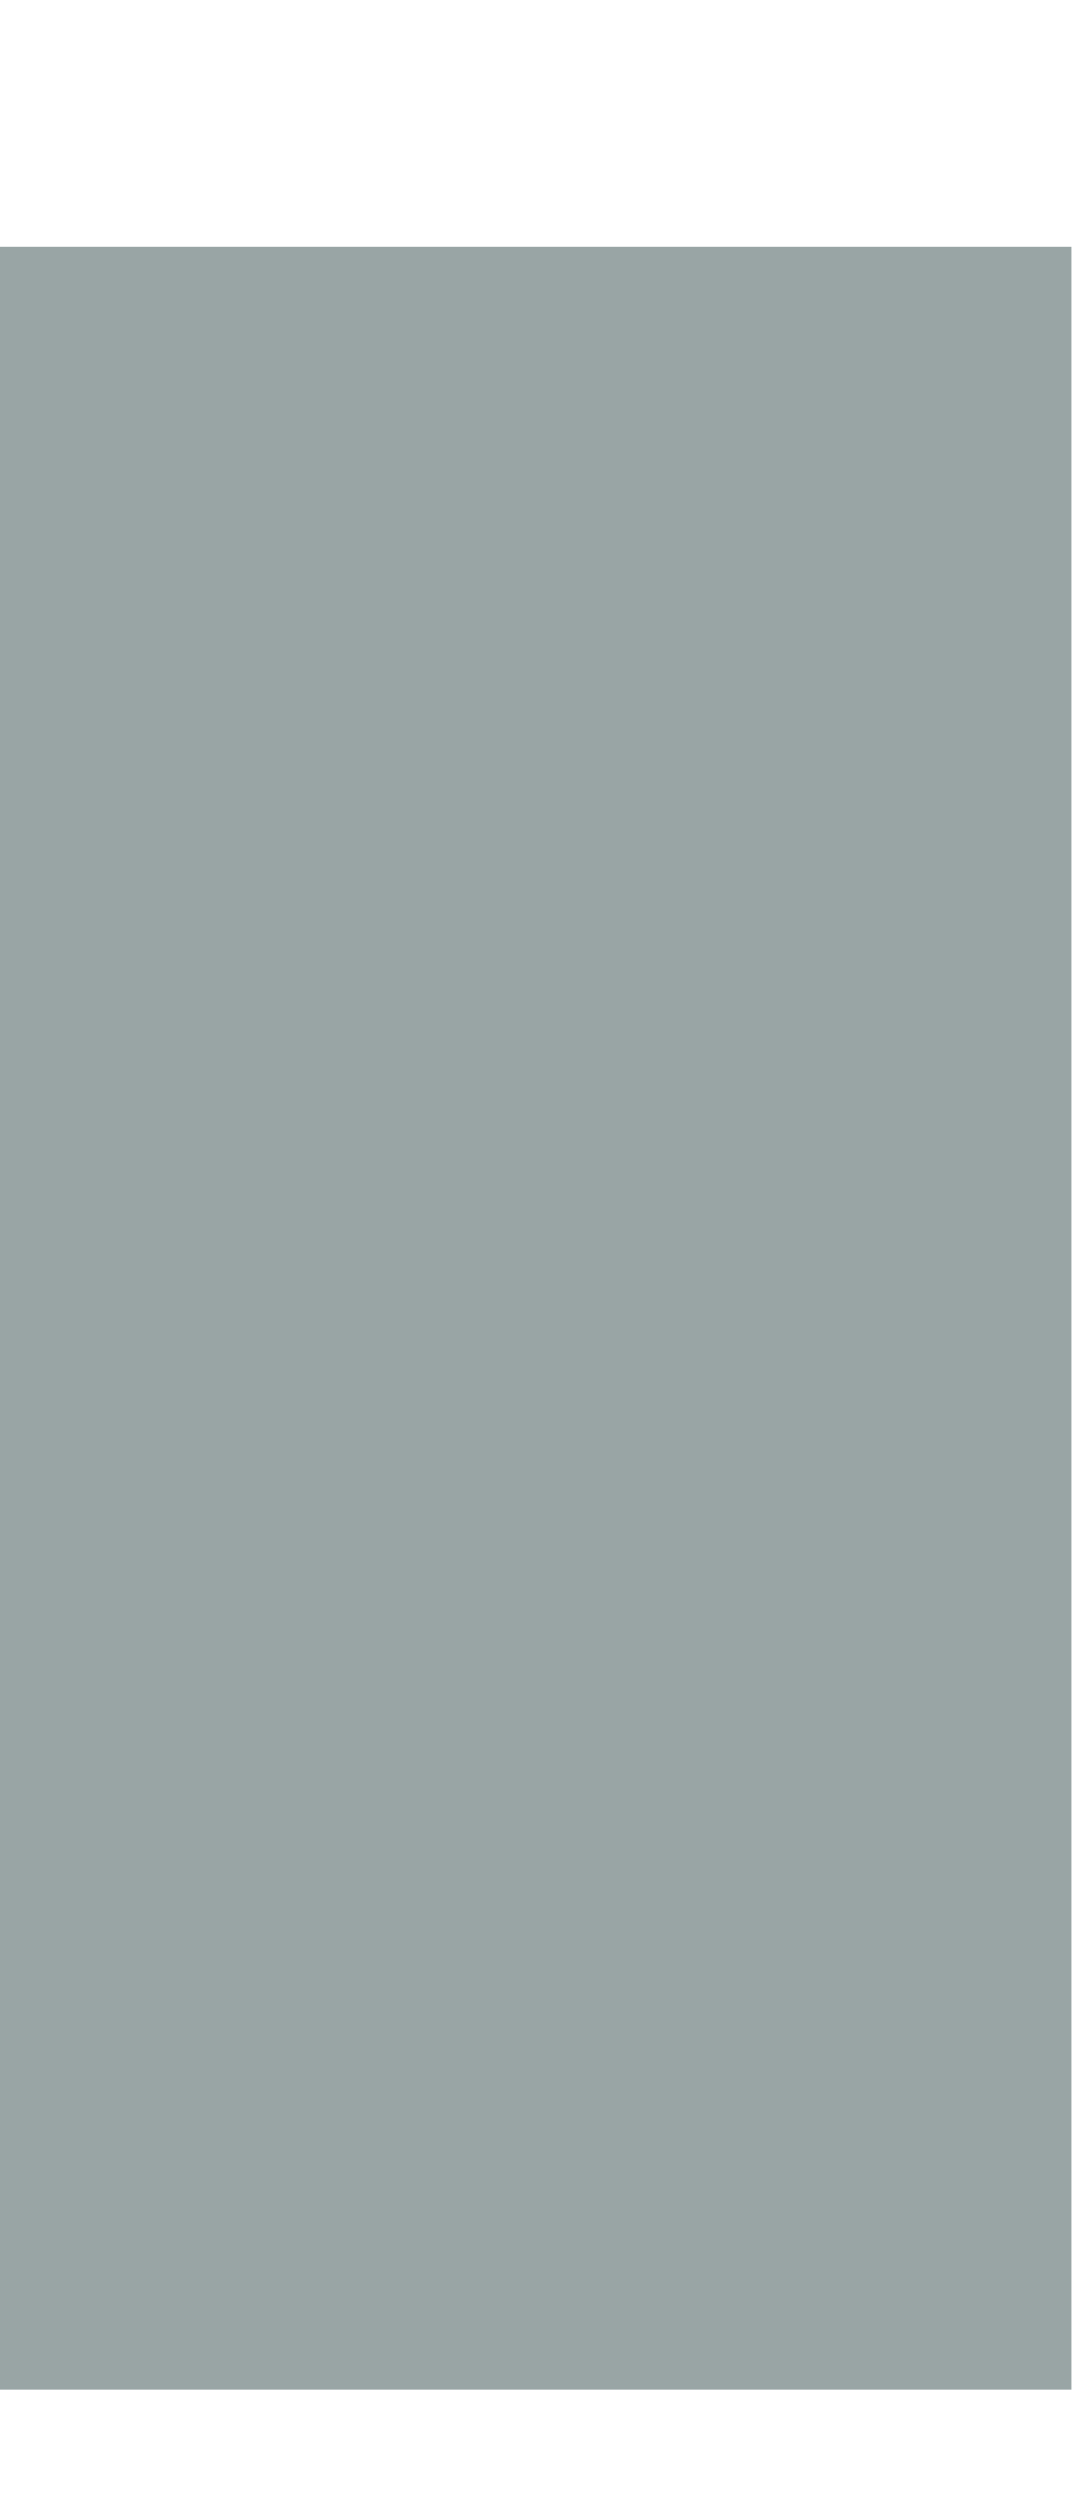
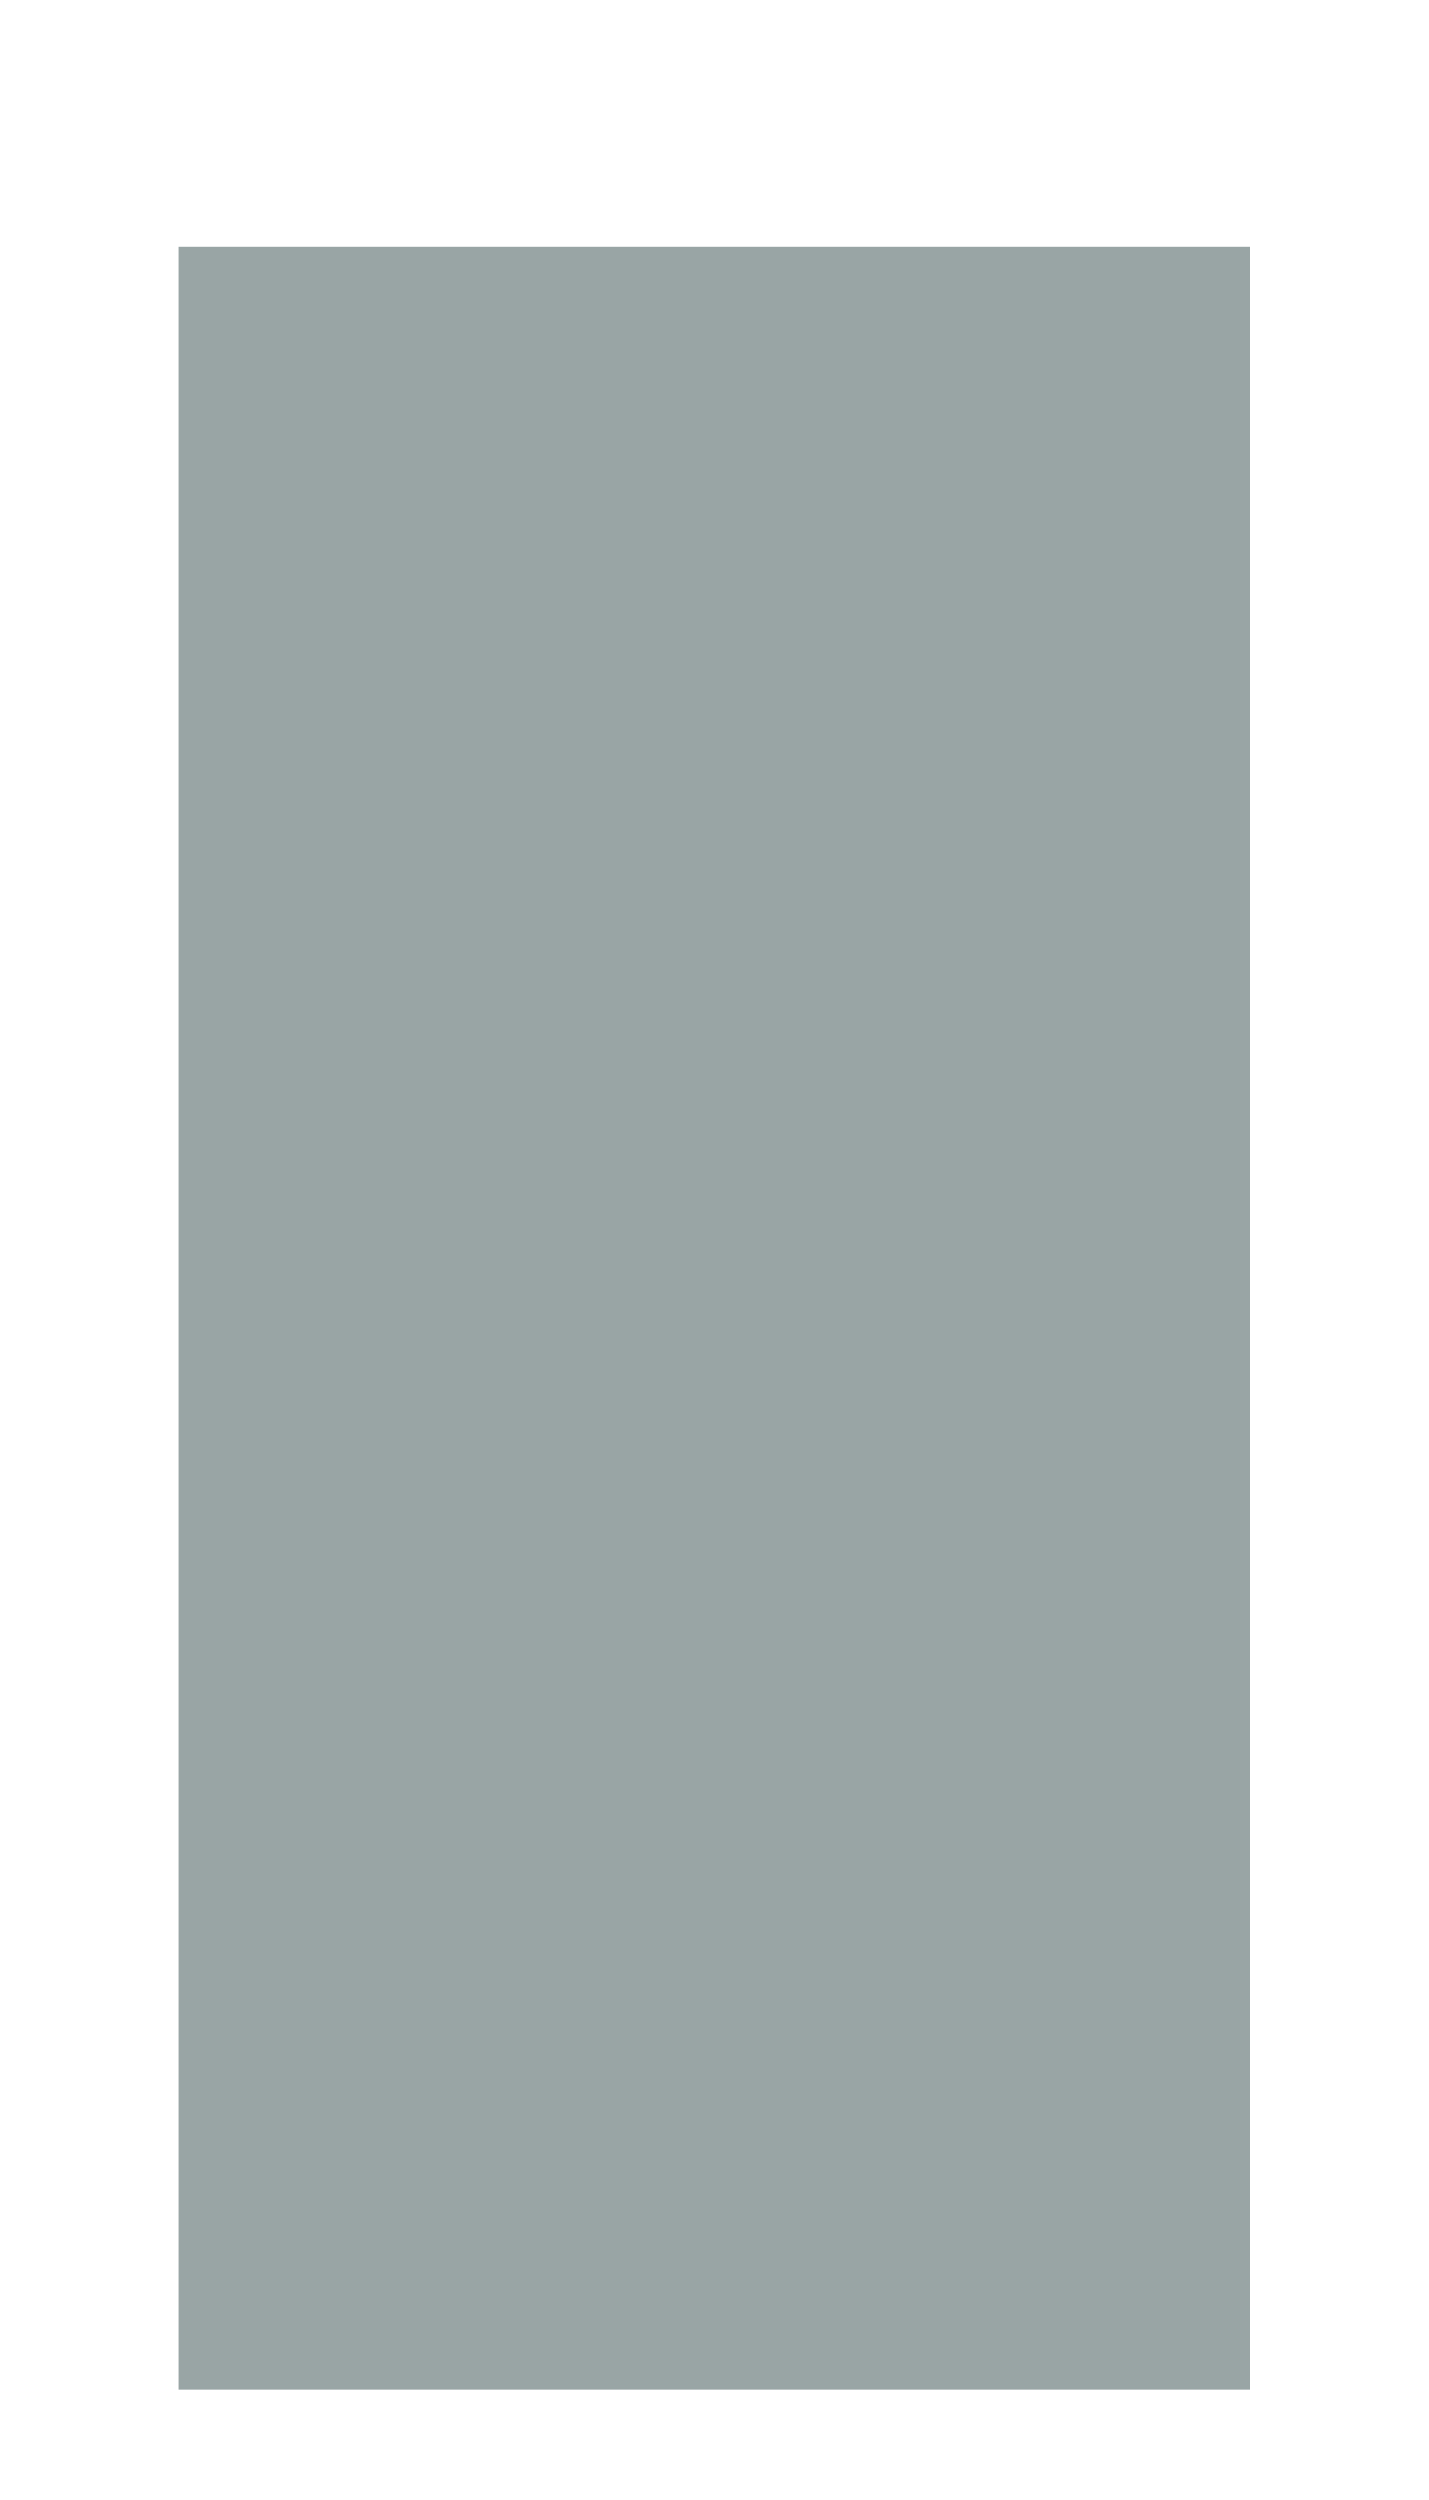
- <svg xmlns="http://www.w3.org/2000/svg" width="3" height="7" viewBox="0 0 3 7" fill="none">
+ <svg xmlns="http://www.w3.org/2000/svg" width="4" height="7" viewBox="0 0 3 7" fill="none">
  <path d="M3 0.691V6.691H0V0.691H3Z" fill="#99A5A5" />
</svg>
